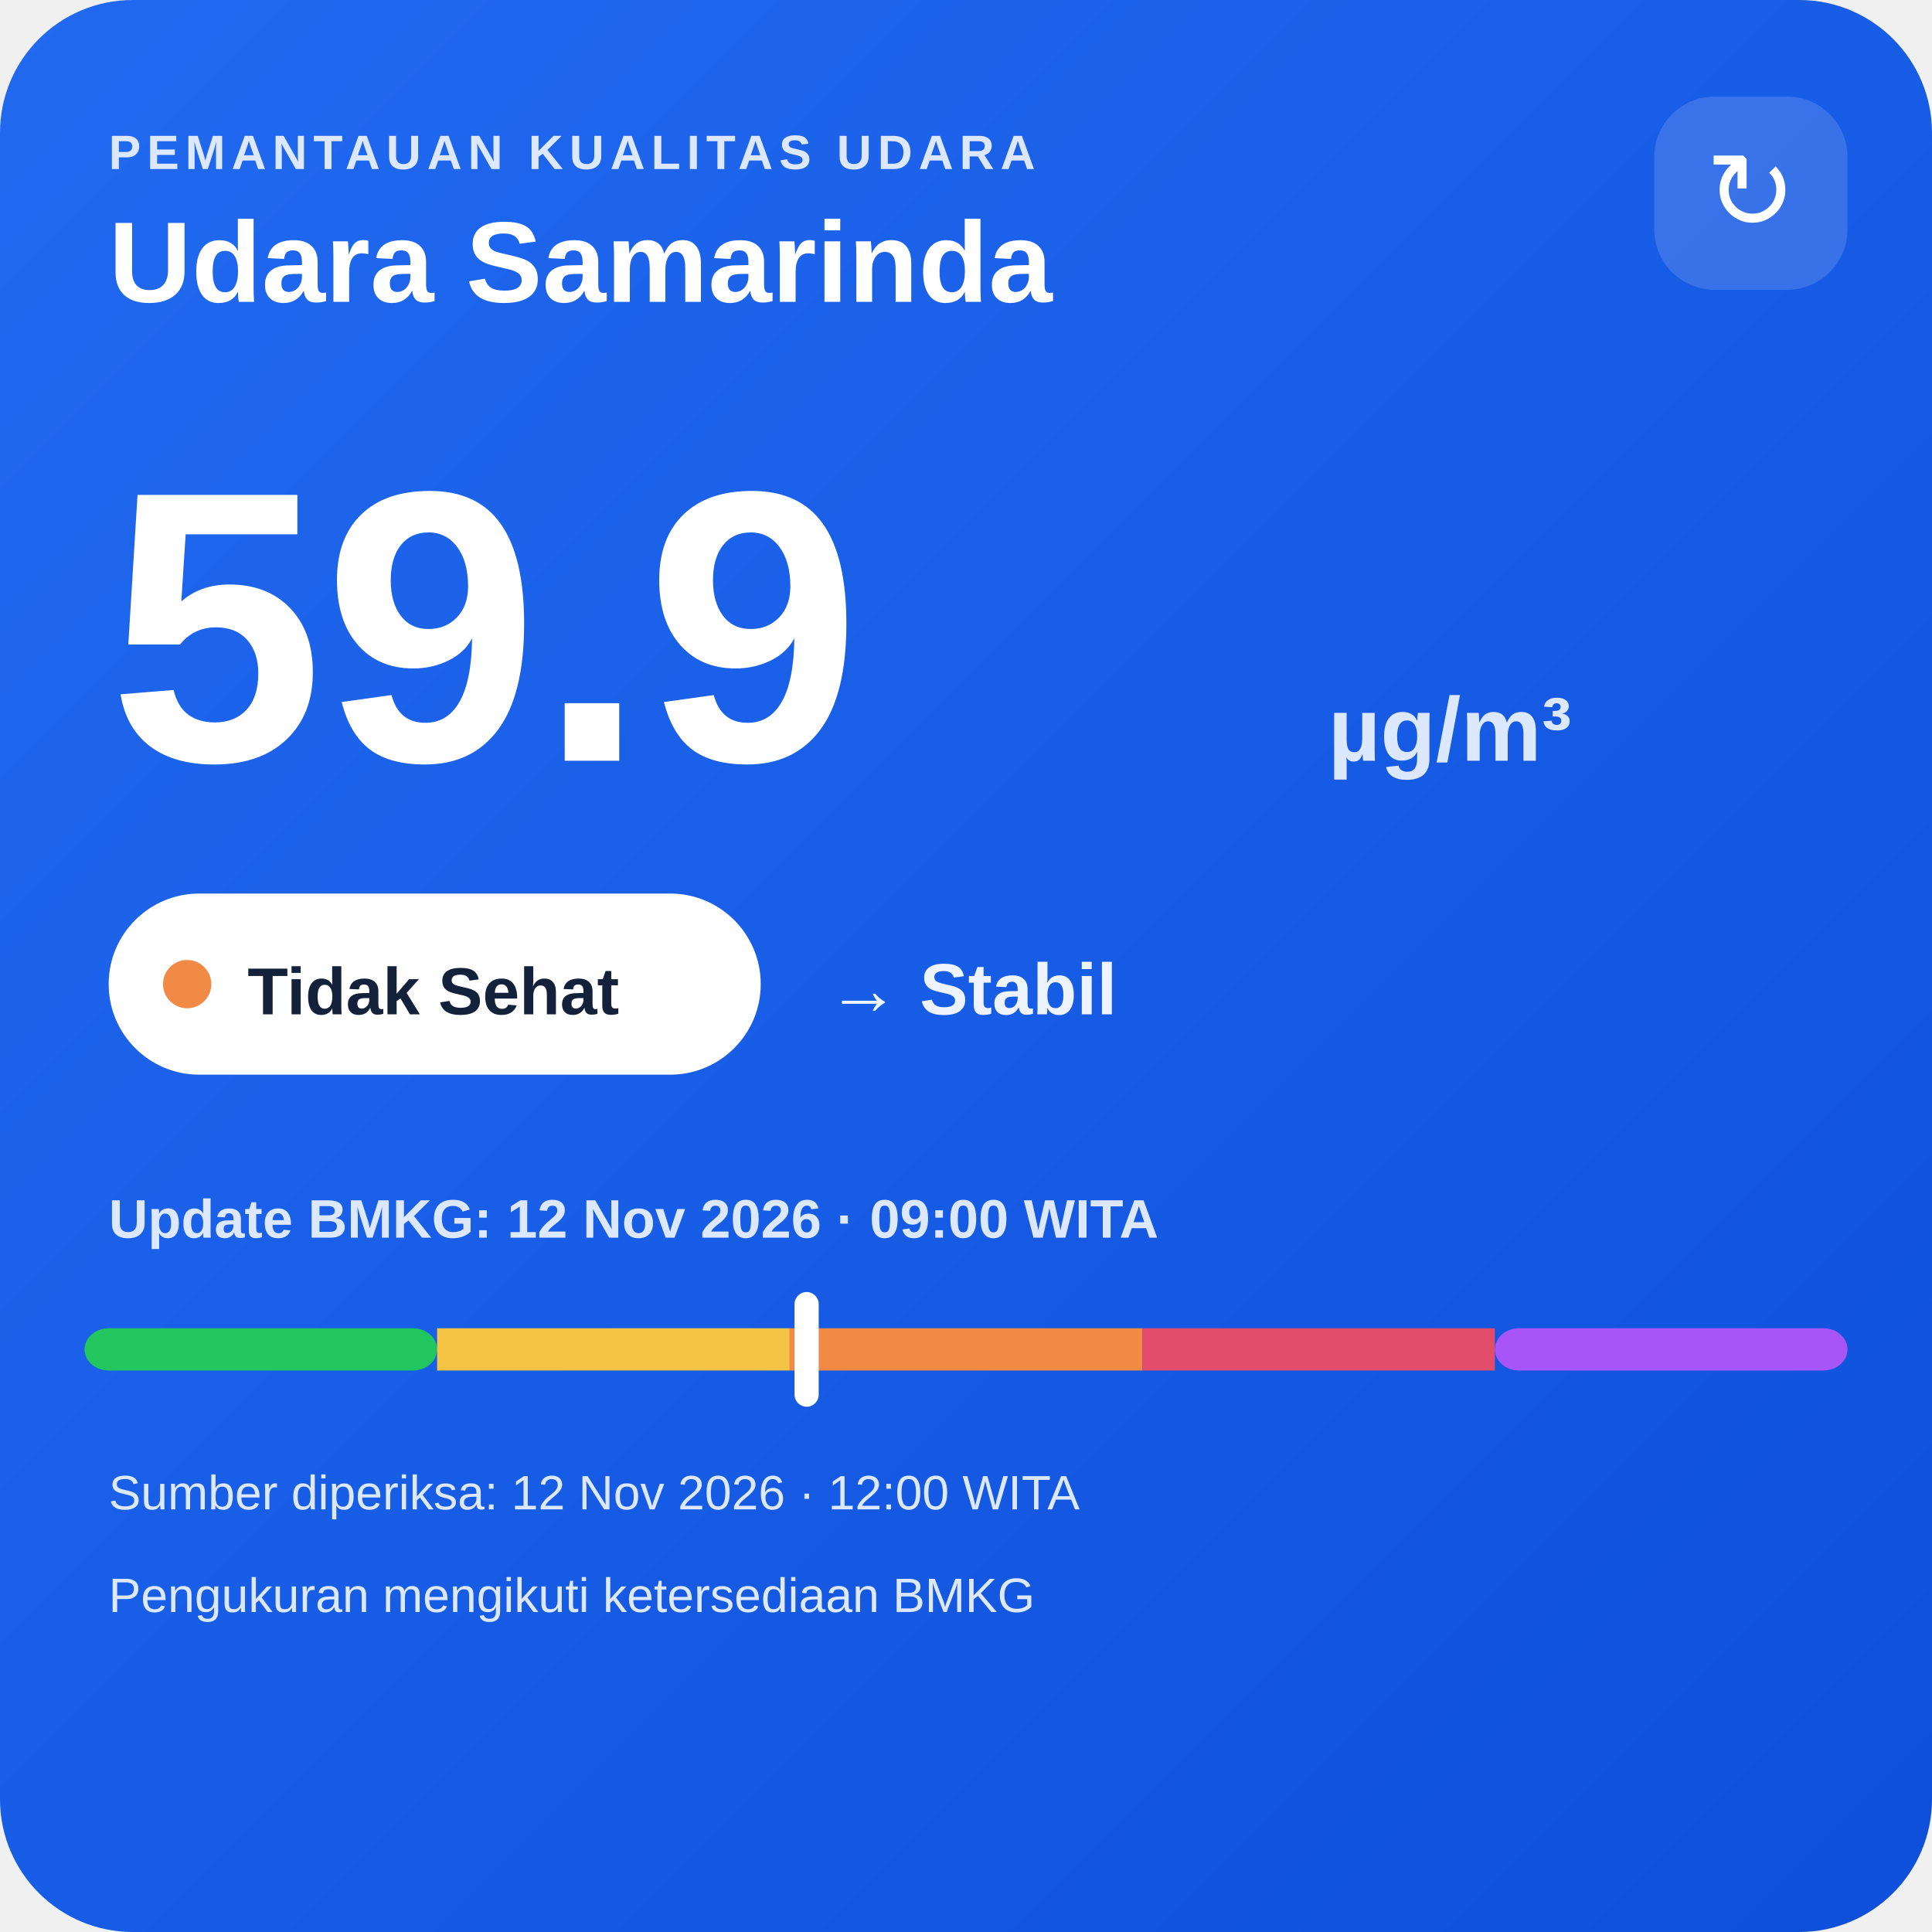
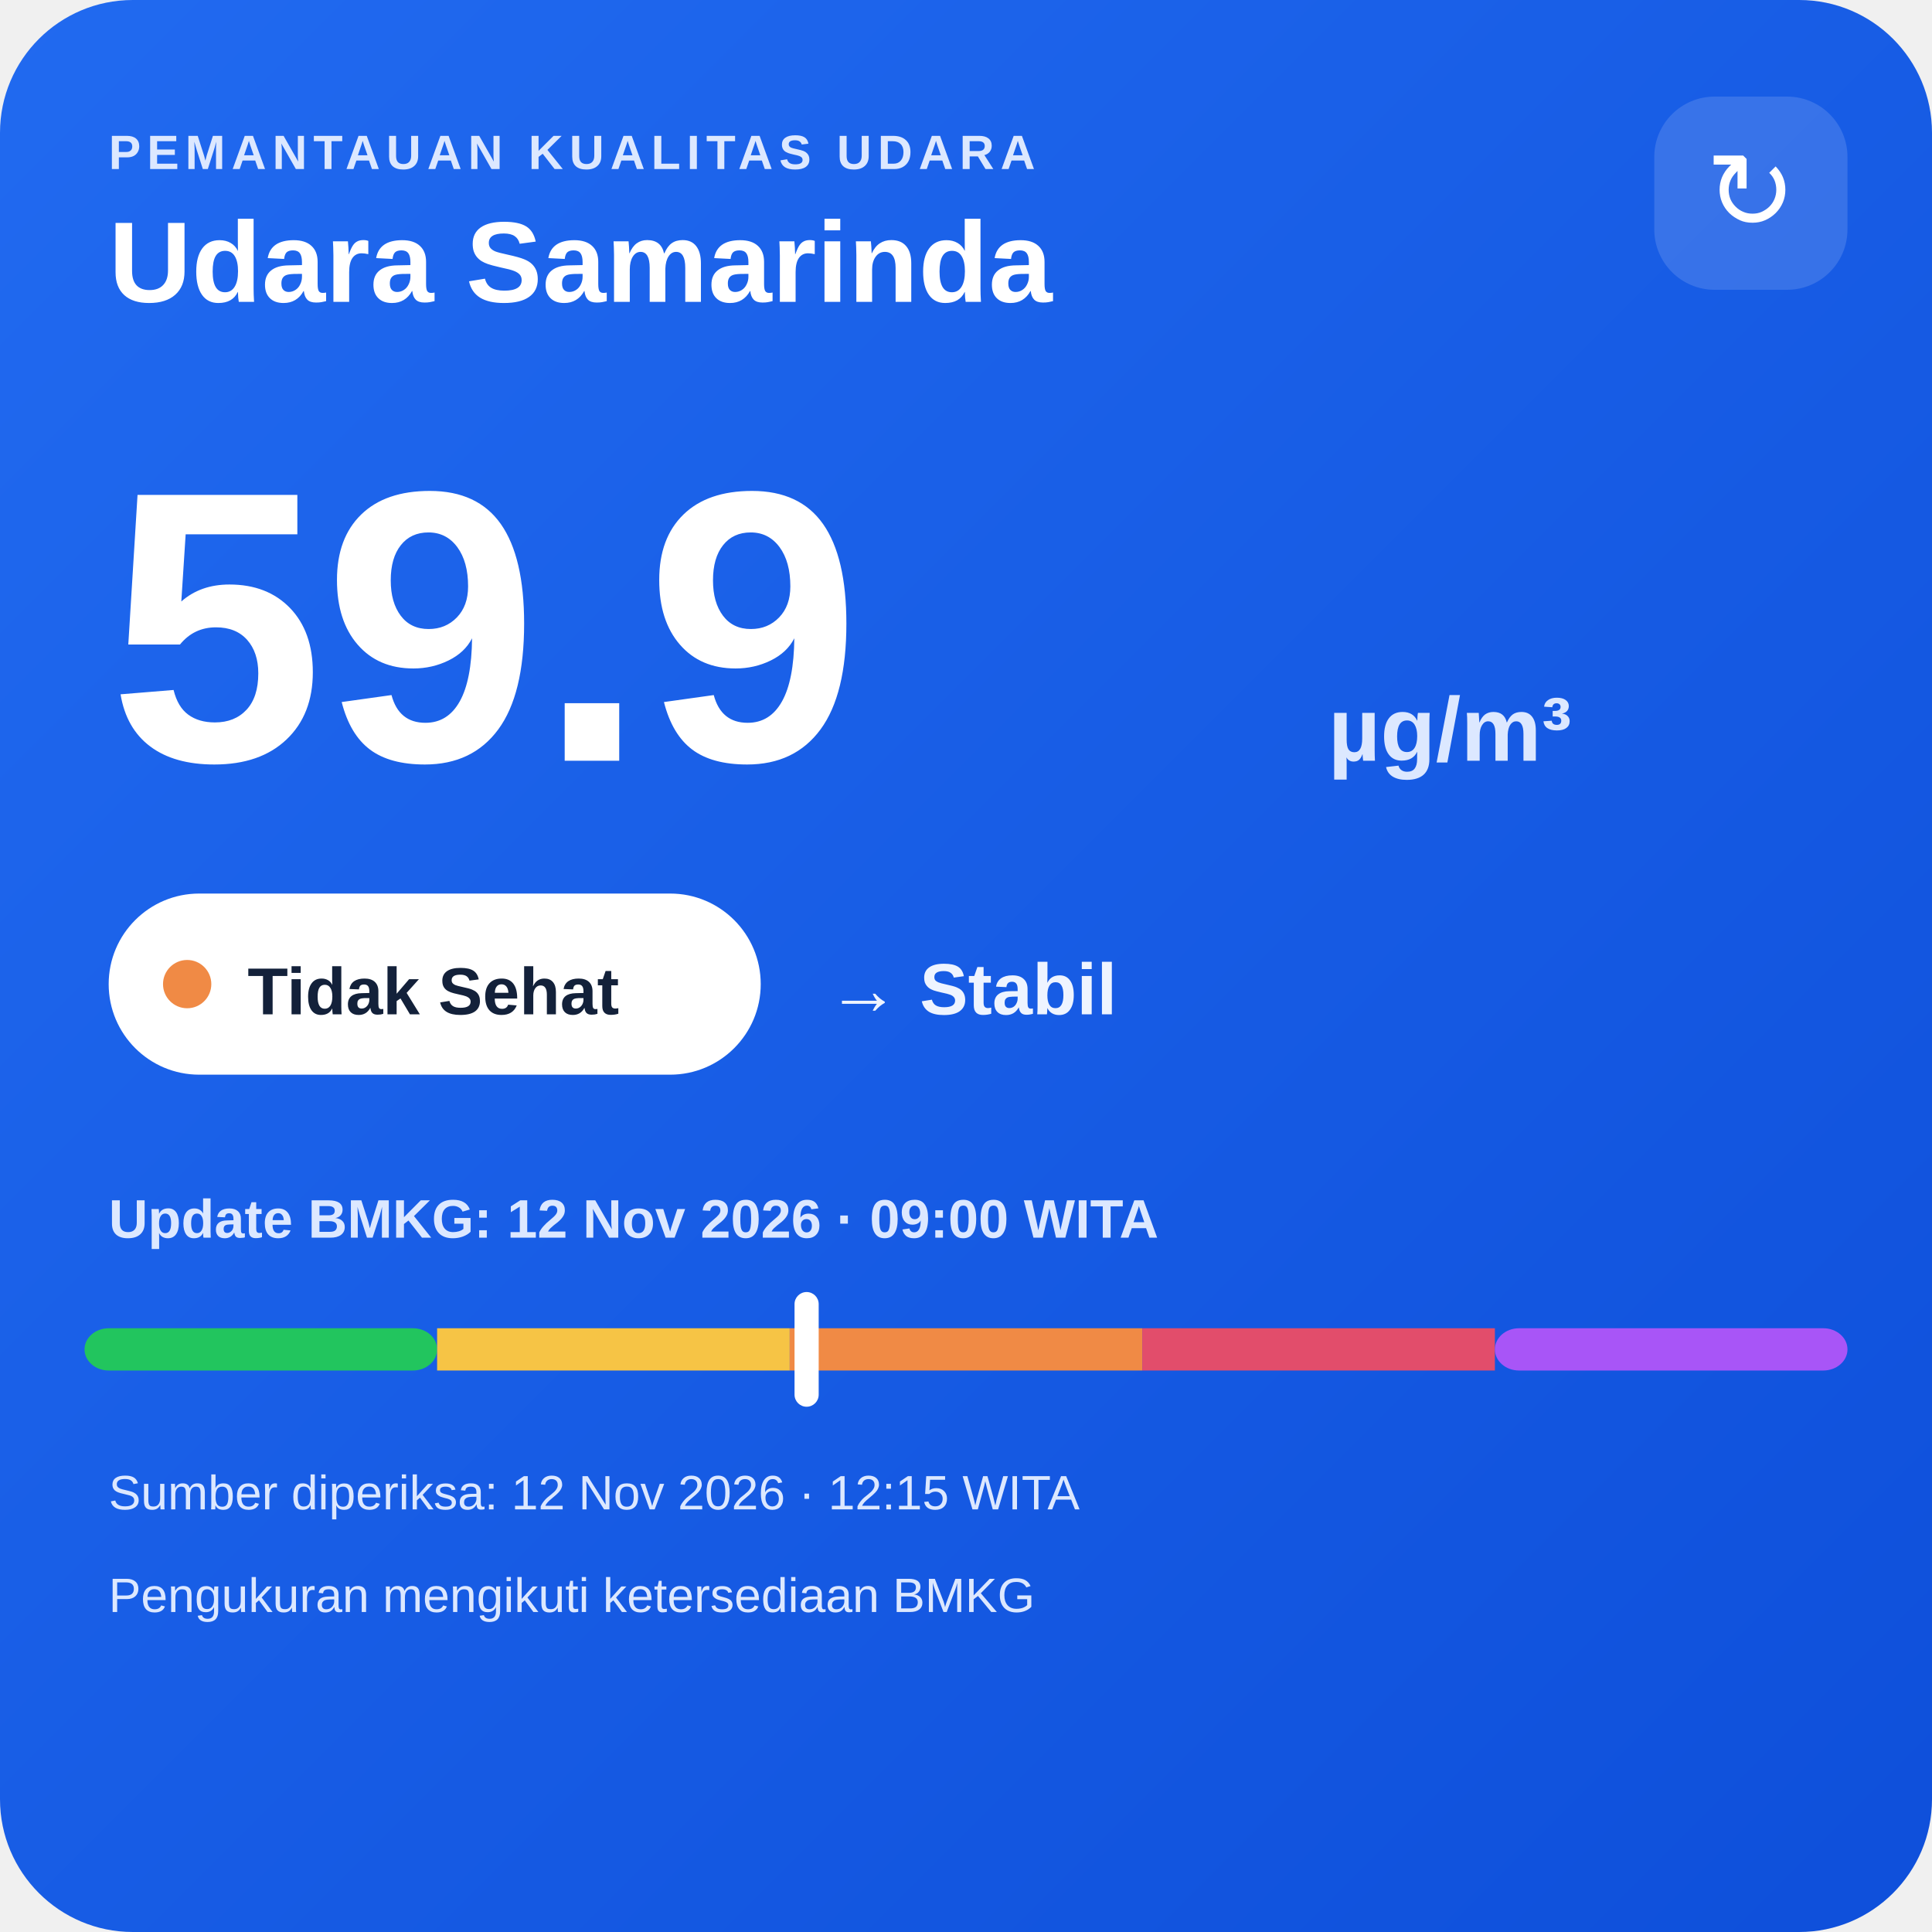
<svg xmlns="http://www.w3.org/2000/svg" width="320" height="320" viewBox="0 0 320 320">
  <defs>
    <linearGradient id="bg" x1="0" y1="0" x2="1" y2="1">
      <stop offset="0" stop-color="#216af0" />
      <stop offset="1" stop-color="#0e4fda" />
    </linearGradient>
  </defs>
  <rect width="320" height="320" rx="22" fill="url(#bg)" />
  <text x="18" y="28" fill="#dce8ff" font-family="Arial,sans-serif" font-size="8" font-weight="700" letter-spacing="1">PEMANTAUAN KUALITAS UDARA</text>
  <text x="18" y="50" fill="#ffffff" font-family="Arial,sans-serif" font-size="19" font-weight="700">Udara Samarinda</text>
  <rect x="274" y="16" width="32" height="32" rx="10" fill="#ffffff" fill-opacity=".14" />
  <text x="290" y="38" text-anchor="middle" fill="#ffffff" font-family="Arial,sans-serif" font-size="18">↻</text>
  <text x="18" y="126" fill="#ffffff" font-family="Arial,sans-serif" font-size="64" font-weight="800">59.9</text>
  <text x="220" y="126" fill="#dce8ff" font-family="Arial,sans-serif" font-size="15" font-weight="700">µg/m³</text>
  <rect x="18" y="148" width="108" height="30" rx="15" fill="#ffffff" />
  <circle cx="31" cy="163" r="4" fill="#f08a45" />
  <text x="41" y="168" fill="#13213a" font-family="Arial,sans-serif" font-size="11" font-weight="700">Tidak Sehat</text>
  <text x="137" y="168" fill="#eef4ff" font-family="Arial,sans-serif" font-size="12" font-weight="700">→ Stabil</text>
  <text x="18" y="205" fill="#dce8ff" font-family="Arial,sans-serif" font-size="9" font-weight="700">Update BMKG: 12 Nov 2026 · 09:00 WITA</text>
  <rect x="14" y="220" width="58.4" height="7" rx="4" fill="#22c55e" />
  <rect x="72.4" y="220" width="58.4" height="7" fill="#f6c445" />
  <rect x="130.8" y="220" width="58.4" height="7" fill="#f08a45" />
  <rect x="189.2" y="220" width="58.4" height="7" fill="#e24d6b" />
  <rect x="247.6" y="220" width="58.4" height="7" rx="4" fill="#a855f7" />
  <rect x="131.6" y="214" width="4" height="19" rx="2" fill="#ffffff" />
-   <text x="18" y="250" fill="#dce8ff" font-family="Arial,sans-serif" font-size="8">Sumber diperiksa: 12 Nov 2026 · 12:00 WITA</text>
+   <text x="18" y="250" fill="#dce8ff" font-family="Arial,sans-serif" font-size="8">Sumber diperiksa: 12 Nov 2026 · 12:15 WITA</text>
  <text x="18" y="267" fill="#dce8ff" font-family="Arial,sans-serif" font-size="8">Pengukuran mengikuti ketersediaan BMKG</text>
</svg>
